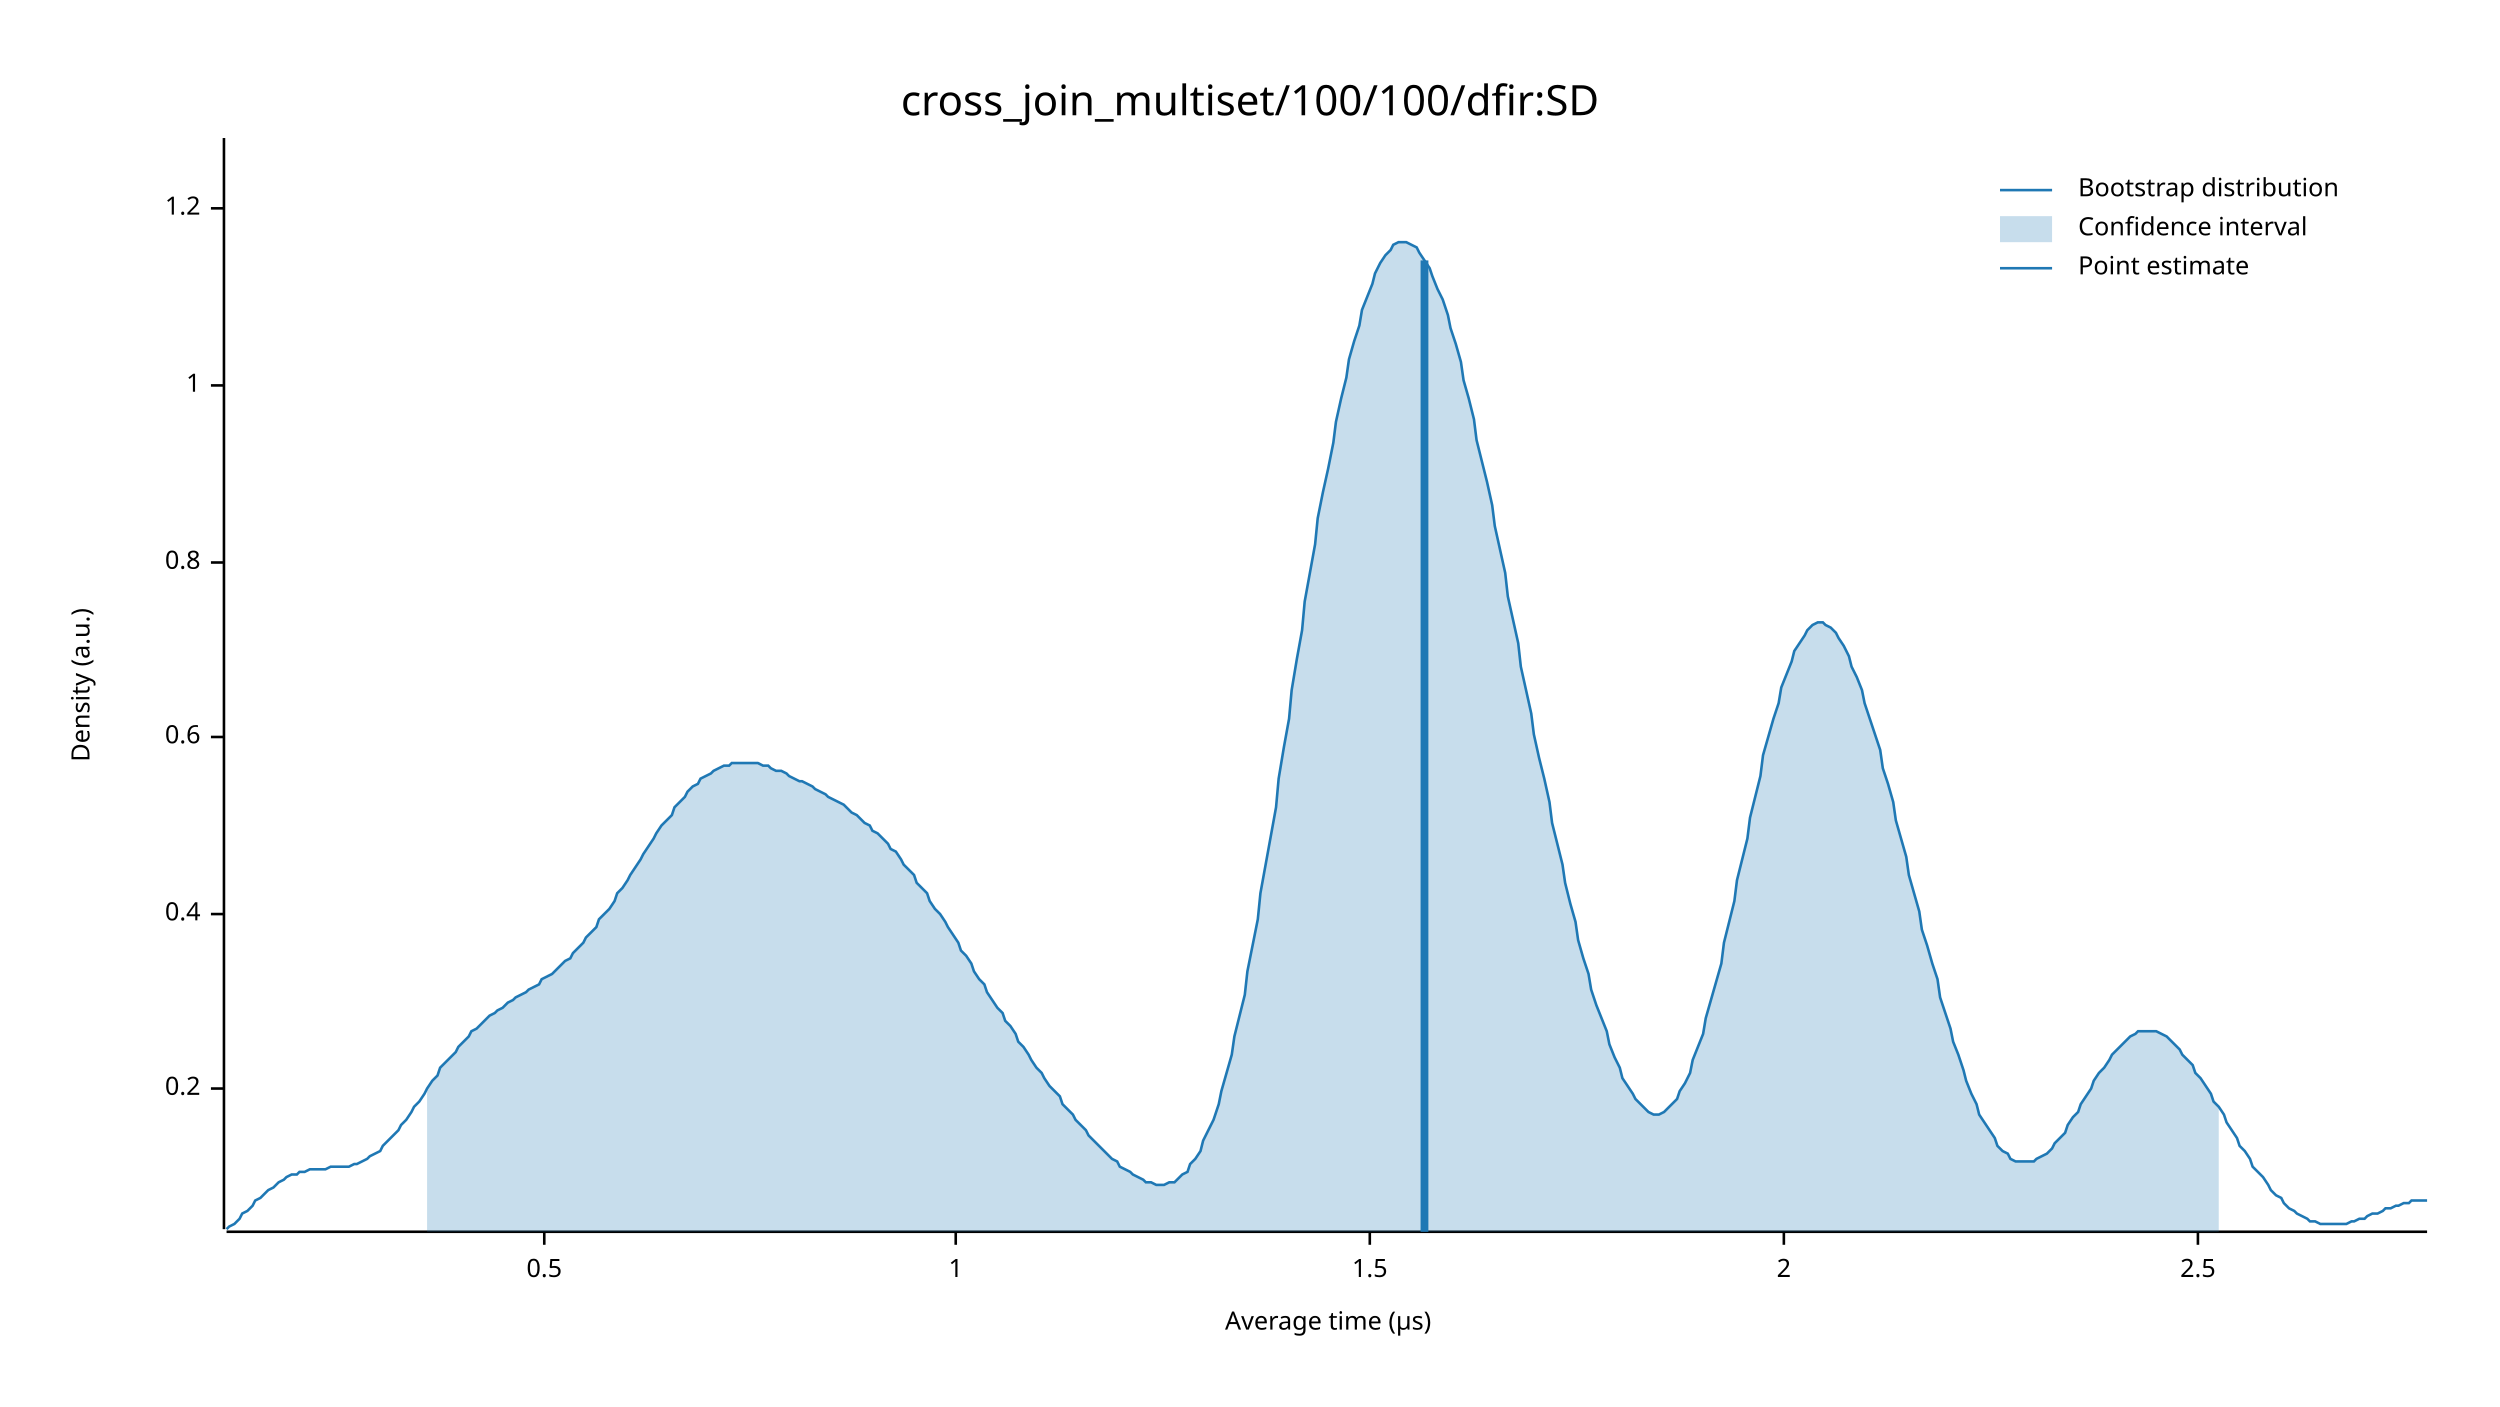
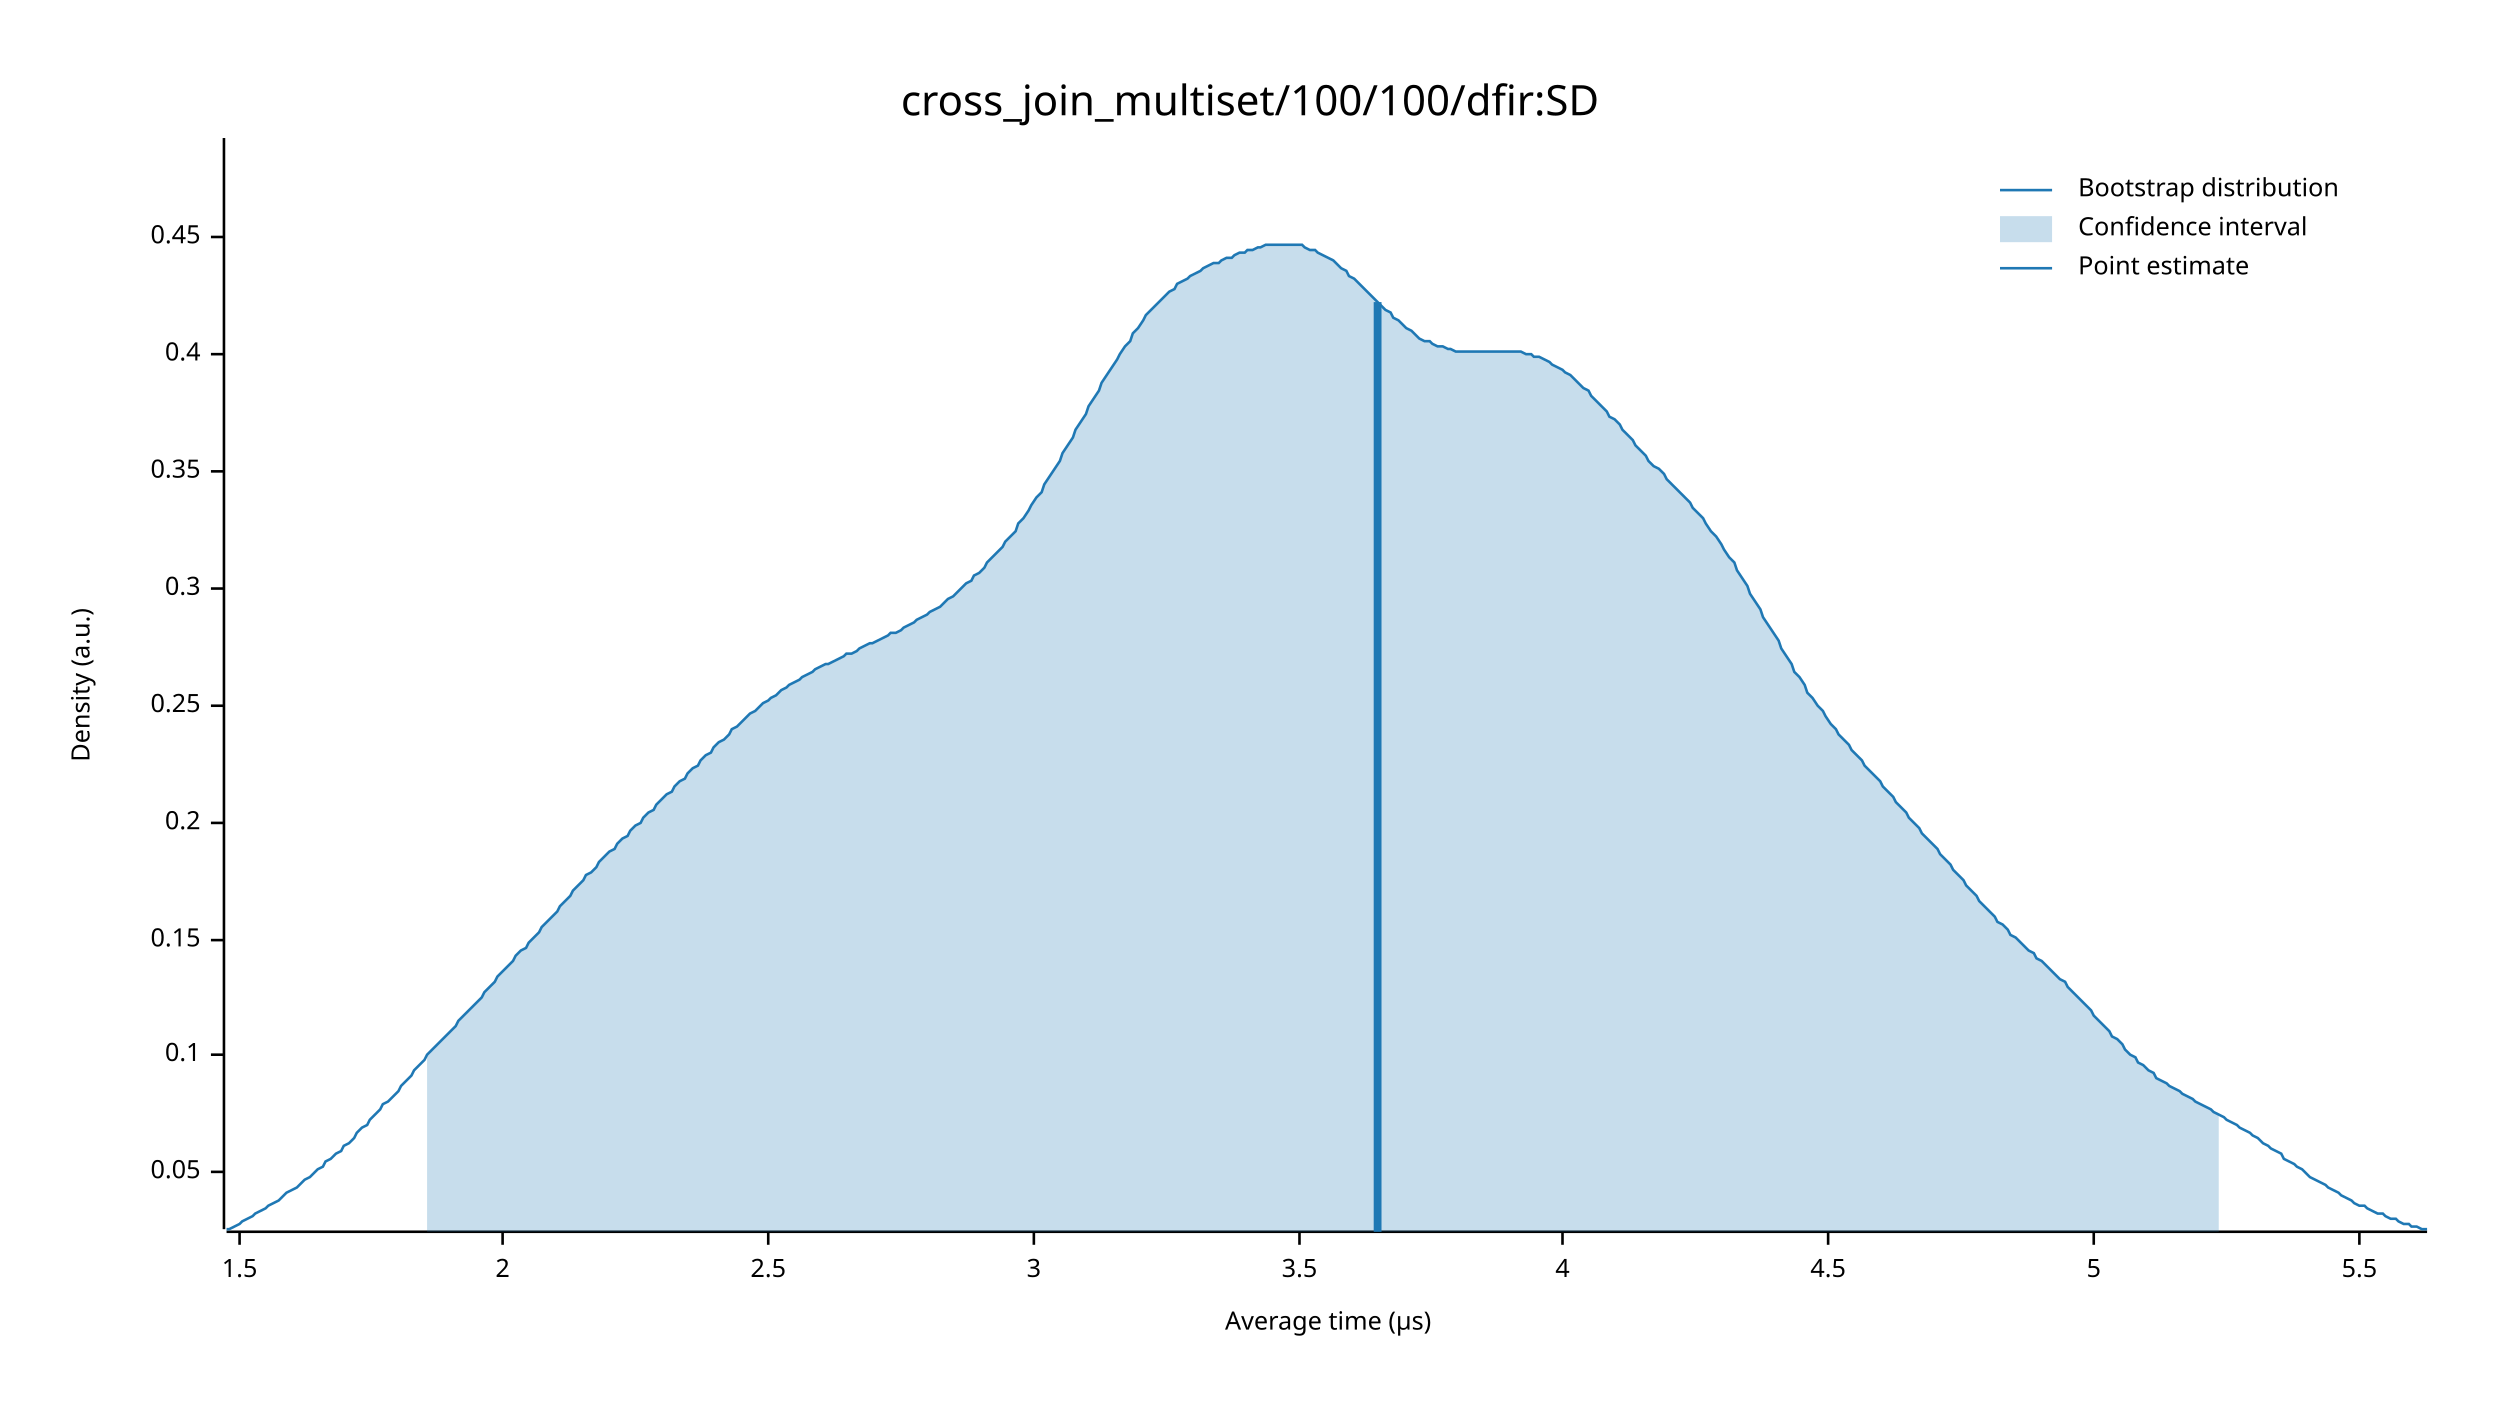
<svg xmlns="http://www.w3.org/2000/svg" width="960" height="540" viewBox="0 0 960 540">
  <text x="480" y="32" dy="0.76em" text-anchor="middle" font-family="sans-serif" font-size="16.129" opacity="1" fill="#000000">
cross_join_multiset/100/100/dfir:SD
</text>
  <text x="27" y="263" dy="0.76em" text-anchor="middle" font-family="sans-serif" font-size="9.677" opacity="1" fill="#000000" transform="rotate(270, 27, 263)">
Density (a.u.)
</text>
  <text x="510" y="513" dy="-0.5ex" text-anchor="middle" font-family="sans-serif" font-size="9.677" opacity="1" fill="#000000">
Average time (µs)
</text>
  <polyline fill="none" opacity="1" stroke="#000000" stroke-width="1" points="86,53 86,472 " />
-   <text x="77" y="418" dy="0.5ex" text-anchor="end" font-family="sans-serif" font-size="9.677" opacity="1" fill="#000000">
+   <text x="77" y="450" dy="0.5ex" text-anchor="end" font-family="sans-serif" font-size="9.677" opacity="1" fill="#000000">
+ 0.05
+ </text>
+   <polyline fill="none" opacity="1" stroke="#000000" stroke-width="1" points="81,450 86,450 " />
+   <text x="77" y="405" dy="0.5ex" text-anchor="end" font-family="sans-serif" font-size="9.677" opacity="1" fill="#000000">
+ 0.1
+ </text>
+   <polyline fill="none" opacity="1" stroke="#000000" stroke-width="1" points="81,405 86,405 " />
+   <text x="77" y="361" dy="0.5ex" text-anchor="end" font-family="sans-serif" font-size="9.677" opacity="1" fill="#000000">
+ 0.15
+ </text>
+   <polyline fill="none" opacity="1" stroke="#000000" stroke-width="1" points="81,361 86,361 " />
+   <text x="77" y="316" dy="0.5ex" text-anchor="end" font-family="sans-serif" font-size="9.677" opacity="1" fill="#000000">
0.2
</text>
-   <polyline fill="none" opacity="1" stroke="#000000" stroke-width="1" points="81,418 86,418 " />
-   <text x="77" y="351" dy="0.5ex" text-anchor="end" font-family="sans-serif" font-size="9.677" opacity="1" fill="#000000">
+   <polyline fill="none" opacity="1" stroke="#000000" stroke-width="1" points="81,316 86,316 " />
+   <text x="77" y="271" dy="0.5ex" text-anchor="end" font-family="sans-serif" font-size="9.677" opacity="1" fill="#000000">
+ 0.25
+ </text>
+   <polyline fill="none" opacity="1" stroke="#000000" stroke-width="1" points="81,271 86,271 " />
+   <text x="77" y="226" dy="0.5ex" text-anchor="end" font-family="sans-serif" font-size="9.677" opacity="1" fill="#000000">
+ 0.3
+ </text>
+   <polyline fill="none" opacity="1" stroke="#000000" stroke-width="1" points="81,226 86,226 " />
+   <text x="77" y="181" dy="0.5ex" text-anchor="end" font-family="sans-serif" font-size="9.677" opacity="1" fill="#000000">
+ 0.35
+ </text>
+   <polyline fill="none" opacity="1" stroke="#000000" stroke-width="1" points="81,181 86,181 " />
+   <text x="77" y="136" dy="0.5ex" text-anchor="end" font-family="sans-serif" font-size="9.677" opacity="1" fill="#000000">
0.4
</text>
-   <polyline fill="none" opacity="1" stroke="#000000" stroke-width="1" points="81,351 86,351 " />
-   <text x="77" y="283" dy="0.5ex" text-anchor="end" font-family="sans-serif" font-size="9.677" opacity="1" fill="#000000">
- 0.6
+   <polyline fill="none" opacity="1" stroke="#000000" stroke-width="1" points="81,136 86,136 " />
+   <text x="77" y="91" dy="0.5ex" text-anchor="end" font-family="sans-serif" font-size="9.677" opacity="1" fill="#000000">
+ 0.45
</text>
-   <polyline fill="none" opacity="1" stroke="#000000" stroke-width="1" points="81,283 86,283 " />
-   <text x="77" y="216" dy="0.5ex" text-anchor="end" font-family="sans-serif" font-size="9.677" opacity="1" fill="#000000">
- 0.8
- </text>
-   <polyline fill="none" opacity="1" stroke="#000000" stroke-width="1" points="81,216 86,216 " />
-   <text x="77" y="148" dy="0.5ex" text-anchor="end" font-family="sans-serif" font-size="9.677" opacity="1" fill="#000000">
- 1
- </text>
-   <polyline fill="none" opacity="1" stroke="#000000" stroke-width="1" points="81,148 86,148 " />
-   <text x="77" y="80" dy="0.5ex" text-anchor="end" font-family="sans-serif" font-size="9.677" opacity="1" fill="#000000">
- 1.2
- </text>
-   <polyline fill="none" opacity="1" stroke="#000000" stroke-width="1" points="81,80 86,80 " />
+   <polyline fill="none" opacity="1" stroke="#000000" stroke-width="1" points="81,91 86,91 " />
  <polyline fill="none" opacity="1" stroke="#000000" stroke-width="1" points="87,473 932,473 " />
-   <text x="209" y="483" dy="0.76em" text-anchor="middle" font-family="sans-serif" font-size="9.677" opacity="1" fill="#000000">
- 0.5
- </text>
-   <polyline fill="none" opacity="1" stroke="#000000" stroke-width="1" points="209,473 209,478 " />
-   <text x="367" y="483" dy="0.76em" text-anchor="middle" font-family="sans-serif" font-size="9.677" opacity="1" fill="#000000">
- 1
- </text>
-   <polyline fill="none" opacity="1" stroke="#000000" stroke-width="1" points="367,473 367,478 " />
-   <text x="526" y="483" dy="0.76em" text-anchor="middle" font-family="sans-serif" font-size="9.677" opacity="1" fill="#000000">
+   <text x="92" y="483" dy="0.76em" text-anchor="middle" font-family="sans-serif" font-size="9.677" opacity="1" fill="#000000">
1.5
</text>
-   <polyline fill="none" opacity="1" stroke="#000000" stroke-width="1" points="526,473 526,478 " />
-   <text x="685" y="483" dy="0.76em" text-anchor="middle" font-family="sans-serif" font-size="9.677" opacity="1" fill="#000000">
+   <polyline fill="none" opacity="1" stroke="#000000" stroke-width="1" points="92,473 92,478 " />
+   <text x="193" y="483" dy="0.76em" text-anchor="middle" font-family="sans-serif" font-size="9.677" opacity="1" fill="#000000">
2
</text>
-   <polyline fill="none" opacity="1" stroke="#000000" stroke-width="1" points="685,473 685,478 " />
-   <text x="844" y="483" dy="0.76em" text-anchor="middle" font-family="sans-serif" font-size="9.677" opacity="1" fill="#000000">
+   <polyline fill="none" opacity="1" stroke="#000000" stroke-width="1" points="193,473 193,478 " />
+   <text x="295" y="483" dy="0.76em" text-anchor="middle" font-family="sans-serif" font-size="9.677" opacity="1" fill="#000000">
2.5
</text>
-   <polyline fill="none" opacity="1" stroke="#000000" stroke-width="1" points="844,473 844,478 " />
-   <polyline fill="none" opacity="1" stroke="#1F78B4" stroke-width="1" points="87,472 88,471 90,470 92,468 93,466 95,465 97,463 98,461 100,460 102,458 103,457 105,456 107,454 109,453 110,452 112,451 114,451 115,450 117,450 119,449 120,449 122,449 124,449 125,449 127,448 129,448 131,448 132,448 134,448 136,447 137,447 139,446 141,445 142,444 144,443 146,442 147,440 149,438 151,436 153,434 154,432 156,430 158,427 159,425 161,423 163,420 164,418 166,415 168,413 169,410 171,408 173,406 175,404 176,402 178,400 180,398 181,396 183,395 185,393 186,392 188,390 190,389 191,388 193,387 195,385 197,384 198,383 200,382 202,381 203,380 205,379 207,378 208,376 210,375 212,374 214,372 215,371 217,369 219,368 220,366 222,364 224,362 225,360 227,358 229,356 230,353 232,351 234,349 236,346 237,343 239,341 241,338 242,336 244,333 246,330 247,328 249,325 251,322 252,320 254,317 256,315 258,313 259,310 261,308 263,306 264,304 266,302 268,301 269,299 271,298 273,297 274,296 276,295 278,294 280,294 281,293 283,293 285,293 286,293 288,293 290,293 291,293 293,294 295,294 296,295 298,296 300,296 302,297 303,298 305,299 307,300 308,300 310,301 312,302 313,303 315,304 317,305 318,306 320,307 322,308 324,309 325,310 327,312 329,313 330,314 332,316 334,317 335,319 337,320 339,322 341,324 342,326 344,327 346,330 347,332 349,334 351,336 352,339 354,341 356,343 357,346 359,349 361,351 363,354 364,356 366,359 368,362 369,365 371,367 373,370 374,373 376,376 378,378 379,381 381,384 383,387 385,389 386,392 388,394 390,397 391,400 393,402 395,405 396,407 398,410 400,412 401,414 403,417 405,419 407,421 408,424 410,426 412,428 413,430 415,432 417,434 418,436 420,438 422,440 423,441 425,443 427,445 429,446 430,448 432,449 434,450 435,451 437,452 439,453 440,454 442,454 444,455 445,455 447,455 449,454 451,454 452,453 454,451 456,450 457,447 459,445 461,442 462,438 464,434 466,430 468,424 469,419 471,412 473,405 474,398 476,390 478,382 479,373 481,363 483,353 484,343 486,332 488,321 490,310 491,299 493,287 495,276 496,265 498,253 500,242 501,231 503,220 505,209 506,199 508,189 510,180 512,170 513,162 515,153 517,145 518,138 520,131 522,125 523,119 525,114 527,109 528,105 530,101 532,98 534,96 535,94 537,93 539,93 540,93 542,94 544,95 545,97 547,100 549,103 550,106 552,111 554,115 556,121 557,126 559,132 561,139 562,146 564,153 566,161 567,169 569,177 571,185 573,194 574,202 576,211 578,220 579,229 581,238 583,247 584,256 586,265 588,274 589,282 591,291 593,299 595,308 596,316 598,324 600,332 601,339 603,347 605,354 606,361 608,368 610,374 611,380 613,386 615,391 617,396 618,401 620,406 622,410 623,414 625,417 627,420 628,422 630,424 632,426 633,427 635,428 637,428 639,427 640,426 642,424 644,422 645,419 647,416 649,412 650,407 652,402 654,397 655,391 657,384 659,377 661,370 662,362 664,354 666,346 667,338 669,330 671,322 672,314 674,306 676,298 677,290 679,283 681,276 683,270 684,264 686,259 688,254 689,250 691,247 693,244 694,242 696,240 698,239 700,239 701,240 703,241 705,243 706,245 708,248 710,252 711,256 713,260 715,265 716,270 718,276 720,282 722,288 723,295 725,301 727,308 728,315 730,322 732,329 733,336 735,343 737,350 738,357 740,363 742,370 744,376 745,383 747,389 749,395 750,400 752,405 754,411 755,415 757,420 759,424 760,428 762,431 764,434 766,437 767,440 769,442 771,443 772,445 774,446 776,446 777,446 779,446 781,446 782,445 784,444 786,443 788,441 789,439 791,437 793,435 794,432 796,429 798,427 799,424 801,421 803,418 804,415 806,412 808,410 810,407 811,405 813,403 815,401 816,400 818,398 820,397 821,396 823,396 825,396 827,396 828,396 830,397 832,398 833,399 835,401 837,403 838,405 840,407 842,409 843,412 845,414 847,417 849,420 850,423 852,425 854,428 855,431 857,434 859,437 860,440 862,442 864,445 865,448 867,450 869,452 871,455 872,457 874,459 876,460 877,462 879,464 881,465 882,466 884,467 886,468 887,469 889,469 891,470 893,470 894,470 896,470 898,470 899,470 901,470 903,469 904,469 906,468 908,468 909,467 911,466 913,466 915,465 916,464 918,464 920,463 921,463 923,462 925,462 926,461 928,461 930,461 932,461 " />
-   <polygon opacity="0.25" fill="#1F78B4" points="164,418 166,415 168,413 169,410 171,408 173,406 175,404 176,402 178,400 180,398 181,396 183,395 185,393 186,392 188,390 190,389 191,388 193,387 195,385 197,384 198,383 200,382 202,381 203,380 205,379 207,378 208,376 210,375 212,374 214,372 215,371 217,369 219,368 220,366 222,364 224,362 225,360 227,358 229,356 230,353 232,351 234,349 236,346 237,343 239,341 241,338 242,336 244,333 246,330 247,328 249,325 251,322 252,320 254,317 256,315 258,313 259,310 261,308 263,306 264,304 266,302 268,301 269,299 271,298 273,297 274,296 276,295 278,294 280,294 281,293 283,293 285,293 286,293 288,293 290,293 291,293 293,294 295,294 296,295 298,296 300,296 302,297 303,298 305,299 307,300 308,300 310,301 312,302 313,303 315,304 317,305 318,306 320,307 322,308 324,309 325,310 327,312 329,313 330,314 332,316 334,317 335,319 337,320 339,322 341,324 342,326 344,327 346,330 347,332 349,334 351,336 352,339 354,341 356,343 357,346 359,349 361,351 363,354 364,356 366,359 368,362 369,365 371,367 373,370 374,373 376,376 378,378 379,381 381,384 383,387 385,389 386,392 388,394 390,397 391,400 393,402 395,405 396,407 398,410 400,412 401,414 403,417 405,419 407,421 408,424 410,426 412,428 413,430 415,432 417,434 418,436 420,438 422,440 423,441 425,443 427,445 429,446 430,448 432,449 434,450 435,451 437,452 439,453 440,454 442,454 444,455 445,455 447,455 449,454 451,454 452,453 454,451 456,450 457,447 459,445 461,442 462,438 464,434 466,430 468,424 469,419 471,412 473,405 474,398 476,390 478,382 479,373 481,363 483,353 484,343 486,332 488,321 490,310 491,299 493,287 495,276 496,265 498,253 500,242 501,231 503,220 505,209 506,199 508,189 510,180 512,170 513,162 515,153 517,145 518,138 520,131 522,125 523,119 525,114 527,109 528,105 530,101 532,98 534,96 535,94 537,93 539,93 540,93 542,94 544,95 545,97 547,100 549,103 550,106 552,111 554,115 556,121 557,126 559,132 561,139 562,146 564,153 566,161 567,169 569,177 571,185 573,194 574,202 576,211 578,220 579,229 581,238 583,247 584,256 586,265 588,274 589,282 591,291 593,299 595,308 596,316 598,324 600,332 601,339 603,347 605,354 606,361 608,368 610,374 611,380 613,386 615,391 617,396 618,401 620,406 622,410 623,414 625,417 627,420 628,422 630,424 632,426 633,427 635,428 637,428 639,427 640,426 642,424 644,422 645,419 647,416 649,412 650,407 652,402 654,397 655,391 657,384 659,377 661,370 662,362 664,354 666,346 667,338 669,330 671,322 672,314 674,306 676,298 677,290 679,283 681,276 683,270 684,264 686,259 688,254 689,250 691,247 693,244 694,242 696,240 698,239 700,239 701,240 703,241 705,243 706,245 708,248 710,252 711,256 713,260 715,265 716,270 718,276 720,282 722,288 723,295 725,301 727,308 728,315 730,322 732,329 733,336 735,343 737,350 738,357 740,363 742,370 744,376 745,383 747,389 749,395 750,400 752,405 754,411 755,415 757,420 759,424 760,428 762,431 764,434 766,437 767,440 769,442 771,443 772,445 774,446 776,446 777,446 779,446 781,446 782,445 784,444 786,443 788,441 789,439 791,437 793,435 794,432 796,429 798,427 799,424 801,421 803,418 804,415 806,412 808,410 810,407 811,405 813,403 815,401 816,400 818,398 820,397 821,396 823,396 825,396 827,396 828,396 830,397 832,398 833,399 835,401 837,403 838,405 840,407 842,409 843,412 845,414 847,417 849,420 850,423 852,425 852,473 164,473 " />
-   <polyline fill="none" opacity="1" stroke="#1F78B4" stroke-width="3" points="547,473 547,100 " />
+   <polyline fill="none" opacity="1" stroke="#000000" stroke-width="1" points="295,473 295,478 " />
+   <text x="397" y="483" dy="0.76em" text-anchor="middle" font-family="sans-serif" font-size="9.677" opacity="1" fill="#000000">
+ 3
+ </text>
+   <polyline fill="none" opacity="1" stroke="#000000" stroke-width="1" points="397,473 397,478 " />
+   <text x="499" y="483" dy="0.76em" text-anchor="middle" font-family="sans-serif" font-size="9.677" opacity="1" fill="#000000">
+ 3.5
+ </text>
+   <polyline fill="none" opacity="1" stroke="#000000" stroke-width="1" points="499,473 499,478 " />
+   <text x="600" y="483" dy="0.76em" text-anchor="middle" font-family="sans-serif" font-size="9.677" opacity="1" fill="#000000">
+ 4
+ </text>
+   <polyline fill="none" opacity="1" stroke="#000000" stroke-width="1" points="600,473 600,478 " />
+   <text x="702" y="483" dy="0.76em" text-anchor="middle" font-family="sans-serif" font-size="9.677" opacity="1" fill="#000000">
+ 4.5
+ </text>
+   <polyline fill="none" opacity="1" stroke="#000000" stroke-width="1" points="702,473 702,478 " />
+   <text x="804" y="483" dy="0.76em" text-anchor="middle" font-family="sans-serif" font-size="9.677" opacity="1" fill="#000000">
+ 5
+ </text>
+   <polyline fill="none" opacity="1" stroke="#000000" stroke-width="1" points="804,473 804,478 " />
+   <text x="906" y="483" dy="0.76em" text-anchor="middle" font-family="sans-serif" font-size="9.677" opacity="1" fill="#000000">
+ 5.5
+ </text>
+   <polyline fill="none" opacity="1" stroke="#000000" stroke-width="1" points="906,473 906,478 " />
+   <polyline fill="none" opacity="1" stroke="#1F78B4" stroke-width="1" points="87,472 88,472 90,471 92,470 93,469 95,468 97,467 98,466 100,465 102,464 103,463 105,462 107,461 109,459 110,458 112,457 114,456 115,455 117,453 119,452 120,451 122,449 124,448 125,446 127,445 129,443 131,442 132,440 134,439 136,437 137,435 139,433 141,432 142,430 144,428 146,426 147,424 149,423 151,421 153,419 154,417 156,415 158,413 159,411 161,409 163,407 164,405 166,403 168,401 169,400 171,398 173,396 175,394 176,392 178,390 180,388 181,387 183,385 185,383 186,381 188,379 190,377 191,375 193,373 195,371 197,369 198,367 200,365 202,364 203,362 205,360 207,358 208,356 210,354 212,352 214,350 215,348 217,346 219,344 220,342 222,340 224,338 225,336 227,335 229,333 230,331 232,329 234,327 236,326 237,324 239,322 241,321 242,319 244,317 246,316 247,314 249,312 251,311 252,309 254,307 256,305 258,304 259,302 261,300 263,299 264,297 266,295 268,294 269,292 271,290 273,289 274,287 276,285 278,284 280,282 281,280 283,279 285,277 286,276 288,274 290,273 291,272 293,270 295,269 296,268 298,267 300,265 302,264 303,263 305,262 307,261 308,260 310,259 312,258 313,257 315,256 317,255 318,255 320,254 322,253 324,252 325,251 327,251 329,250 330,249 332,248 334,247 335,247 337,246 339,245 341,244 342,243 344,243 346,242 347,241 349,240 351,239 352,238 354,237 356,236 357,235 359,234 361,233 363,231 364,230 366,229 368,227 369,226 371,224 373,223 374,221 376,220 378,218 379,216 381,214 383,212 385,210 386,208 388,206 390,204 391,201 393,199 395,196 396,194 398,191 400,189 401,186 403,183 405,180 407,177 408,174 410,171 412,168 413,165 415,162 417,159 418,156 420,153 422,150 423,147 425,144 427,141 429,138 430,136 432,133 434,131 435,128 437,126 439,123 440,121 442,119 444,117 445,116 447,114 449,112 451,111 452,109 454,108 456,107 457,106 459,105 461,104 462,103 464,102 466,101 468,101 469,100 471,99 473,99 474,98 476,97 478,97 479,96 481,96 483,95 484,95 486,94 488,94 490,94 491,94 493,94 495,94 496,94 498,94 500,94 501,95 503,96 505,96 506,97 508,98 510,99 512,100 513,101 515,103 517,104 518,106 520,107 522,109 523,110 525,112 527,114 528,115 530,117 532,119 534,120 535,122 537,123 539,125 540,126 542,127 544,129 545,130 547,131 549,131 550,132 552,133 554,133 556,134 557,134 559,135 561,135 562,135 564,135 566,135 567,135 569,135 571,135 573,135 574,135 576,135 578,135 579,135 581,135 583,135 584,135 586,136 588,136 589,137 591,137 593,138 595,139 596,140 598,141 600,142 601,143 603,144 605,146 606,147 608,149 610,150 611,152 613,154 615,156 617,158 618,160 620,161 622,163 623,165 625,167 627,169 628,171 630,173 632,175 633,177 635,179 637,180 639,182 640,184 642,186 644,188 645,189 647,191 649,193 650,195 652,197 654,199 655,201 657,204 659,206 661,209 662,211 664,214 666,216 667,219 669,222 671,225 672,228 674,231 676,234 677,237 679,240 681,243 683,246 684,249 686,252 688,255 689,258 691,260 693,263 694,266 696,268 698,271 700,273 701,275 703,278 705,280 706,282 708,284 710,286 711,288 713,290 715,292 716,294 718,296 720,298 722,300 723,302 725,304 727,306 728,308 730,310 732,312 733,314 735,316 737,318 738,320 740,322 742,324 744,326 745,328 747,330 749,332 750,334 752,336 754,338 755,340 757,342 759,344 760,346 762,348 764,350 766,352 767,354 769,355 771,357 772,359 774,360 776,362 777,363 779,365 781,366 782,368 784,369 786,371 788,373 789,374 791,376 793,377 794,379 796,381 798,383 799,384 801,386 803,388 804,390 806,392 808,394 810,396 811,398 813,399 815,401 816,403 818,405 820,406 821,408 823,409 825,411 827,412 828,414 830,415 832,416 833,417 835,418 837,419 838,420 840,421 842,422 843,423 845,424 847,425 849,426 850,427 852,428 854,429 855,430 857,431 859,432 860,433 862,434 864,435 865,436 867,437 869,439 871,440 872,441 874,442 876,443 877,445 879,446 881,447 882,448 884,449 886,451 887,452 889,453 891,454 893,455 894,456 896,457 898,458 899,459 901,460 903,461 904,462 906,463 908,463 909,464 911,465 913,466 915,466 916,467 918,468 920,468 921,469 923,470 925,470 926,471 928,471 930,472 932,472 " />
+   <polygon opacity="0.25" fill="#1F78B4" points="164,405 166,403 168,401 169,400 171,398 173,396 175,394 176,392 178,390 180,388 181,387 183,385 185,383 186,381 188,379 190,377 191,375 193,373 195,371 197,369 198,367 200,365 202,364 203,362 205,360 207,358 208,356 210,354 212,352 214,350 215,348 217,346 219,344 220,342 222,340 224,338 225,336 227,335 229,333 230,331 232,329 234,327 236,326 237,324 239,322 241,321 242,319 244,317 246,316 247,314 249,312 251,311 252,309 254,307 256,305 258,304 259,302 261,300 263,299 264,297 266,295 268,294 269,292 271,290 273,289 274,287 276,285 278,284 280,282 281,280 283,279 285,277 286,276 288,274 290,273 291,272 293,270 295,269 296,268 298,267 300,265 302,264 303,263 305,262 307,261 308,260 310,259 312,258 313,257 315,256 317,255 318,255 320,254 322,253 324,252 325,251 327,251 329,250 330,249 332,248 334,247 335,247 337,246 339,245 341,244 342,243 344,243 346,242 347,241 349,240 351,239 352,238 354,237 356,236 357,235 359,234 361,233 363,231 364,230 366,229 368,227 369,226 371,224 373,223 374,221 376,220 378,218 379,216 381,214 383,212 385,210 386,208 388,206 390,204 391,201 393,199 395,196 396,194 398,191 400,189 401,186 403,183 405,180 407,177 408,174 410,171 412,168 413,165 415,162 417,159 418,156 420,153 422,150 423,147 425,144 427,141 429,138 430,136 432,133 434,131 435,128 437,126 439,123 440,121 442,119 444,117 445,116 447,114 449,112 451,111 452,109 454,108 456,107 457,106 459,105 461,104 462,103 464,102 466,101 468,101 469,100 471,99 473,99 474,98 476,97 478,97 479,96 481,96 483,95 484,95 486,94 488,94 490,94 491,94 493,94 495,94 496,94 498,94 500,94 501,95 503,96 505,96 506,97 508,98 510,99 512,100 513,101 515,103 517,104 518,106 520,107 522,109 523,110 525,112 527,114 528,115 530,117 532,119 534,120 535,122 537,123 539,125 540,126 542,127 544,129 545,130 547,131 549,131 550,132 552,133 554,133 556,134 557,134 559,135 561,135 562,135 564,135 566,135 567,135 569,135 571,135 573,135 574,135 576,135 578,135 579,135 581,135 583,135 584,135 586,136 588,136 589,137 591,137 593,138 595,139 596,140 598,141 600,142 601,143 603,144 605,146 606,147 608,149 610,150 611,152 613,154 615,156 617,158 618,160 620,161 622,163 623,165 625,167 627,169 628,171 630,173 632,175 633,177 635,179 637,180 639,182 640,184 642,186 644,188 645,189 647,191 649,193 650,195 652,197 654,199 655,201 657,204 659,206 661,209 662,211 664,214 666,216 667,219 669,222 671,225 672,228 674,231 676,234 677,237 679,240 681,243 683,246 684,249 686,252 688,255 689,258 691,260 693,263 694,266 696,268 698,271 700,273 701,275 703,278 705,280 706,282 708,284 710,286 711,288 713,290 715,292 716,294 718,296 720,298 722,300 723,302 725,304 727,306 728,308 730,310 732,312 733,314 735,316 737,318 738,320 740,322 742,324 744,326 745,328 747,330 749,332 750,334 752,336 754,338 755,340 757,342 759,344 760,346 762,348 764,350 766,352 767,354 769,355 771,357 772,359 774,360 776,362 777,363 779,365 781,366 782,368 784,369 786,371 788,373 789,374 791,376 793,377 794,379 796,381 798,383 799,384 801,386 803,388 804,390 806,392 808,394 810,396 811,398 813,399 815,401 816,403 818,405 820,406 821,408 823,409 825,411 827,412 828,414 830,415 832,416 833,417 835,418 837,419 838,420 840,421 842,422 843,423 845,424 847,425 849,426 850,427 852,428 852,473 164,473 " />
+   <polyline fill="none" opacity="1" stroke="#1F78B4" stroke-width="3" points="529,473 529,116 " />
  <text x="798" y="68" dy="0.76em" text-anchor="start" font-family="sans-serif" font-size="9.677" opacity="1" fill="#000000">
Bootstrap distribution
</text>
  <text x="798" y="83" dy="0.76em" text-anchor="start" font-family="sans-serif" font-size="9.677" opacity="1" fill="#000000">
Confidence interval
</text>
  <text x="798" y="98" dy="0.76em" text-anchor="start" font-family="sans-serif" font-size="9.677" opacity="1" fill="#000000">
Point estimate
</text>
  <polyline fill="none" opacity="1" stroke="#1F78B4" stroke-width="1" points="768,73 788,73 " />
  <rect x="768" y="83" width="20" height="10" opacity="0.25" fill="#1F78B4" stroke="none" />
  <polyline fill="none" opacity="1" stroke="#1F78B4" stroke-width="1" points="768,103 788,103 " />
</svg>
